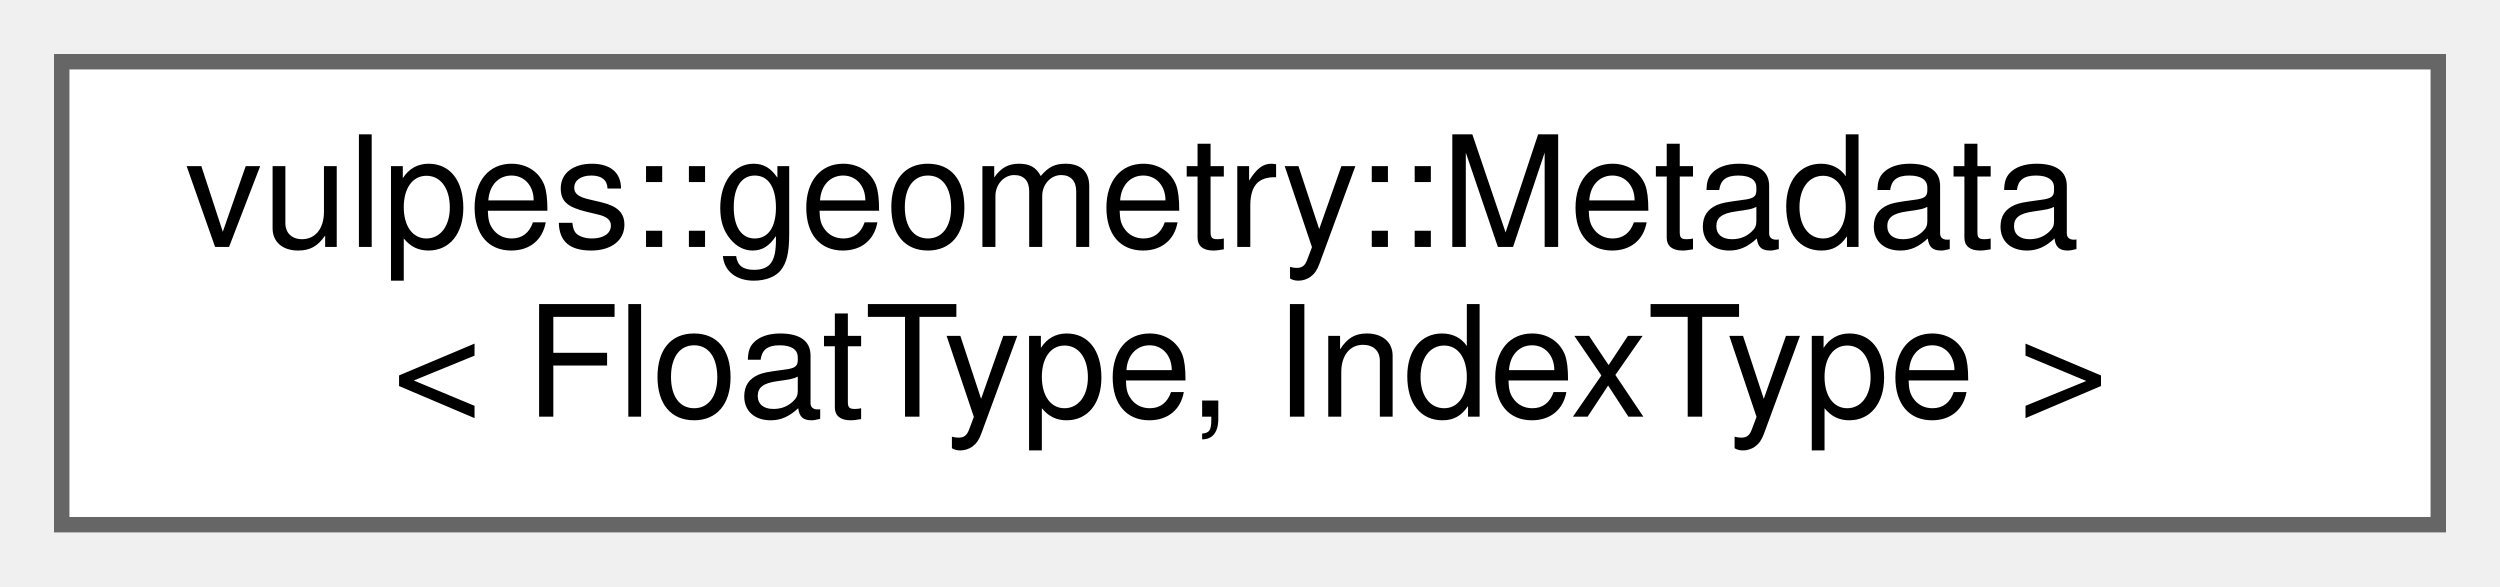
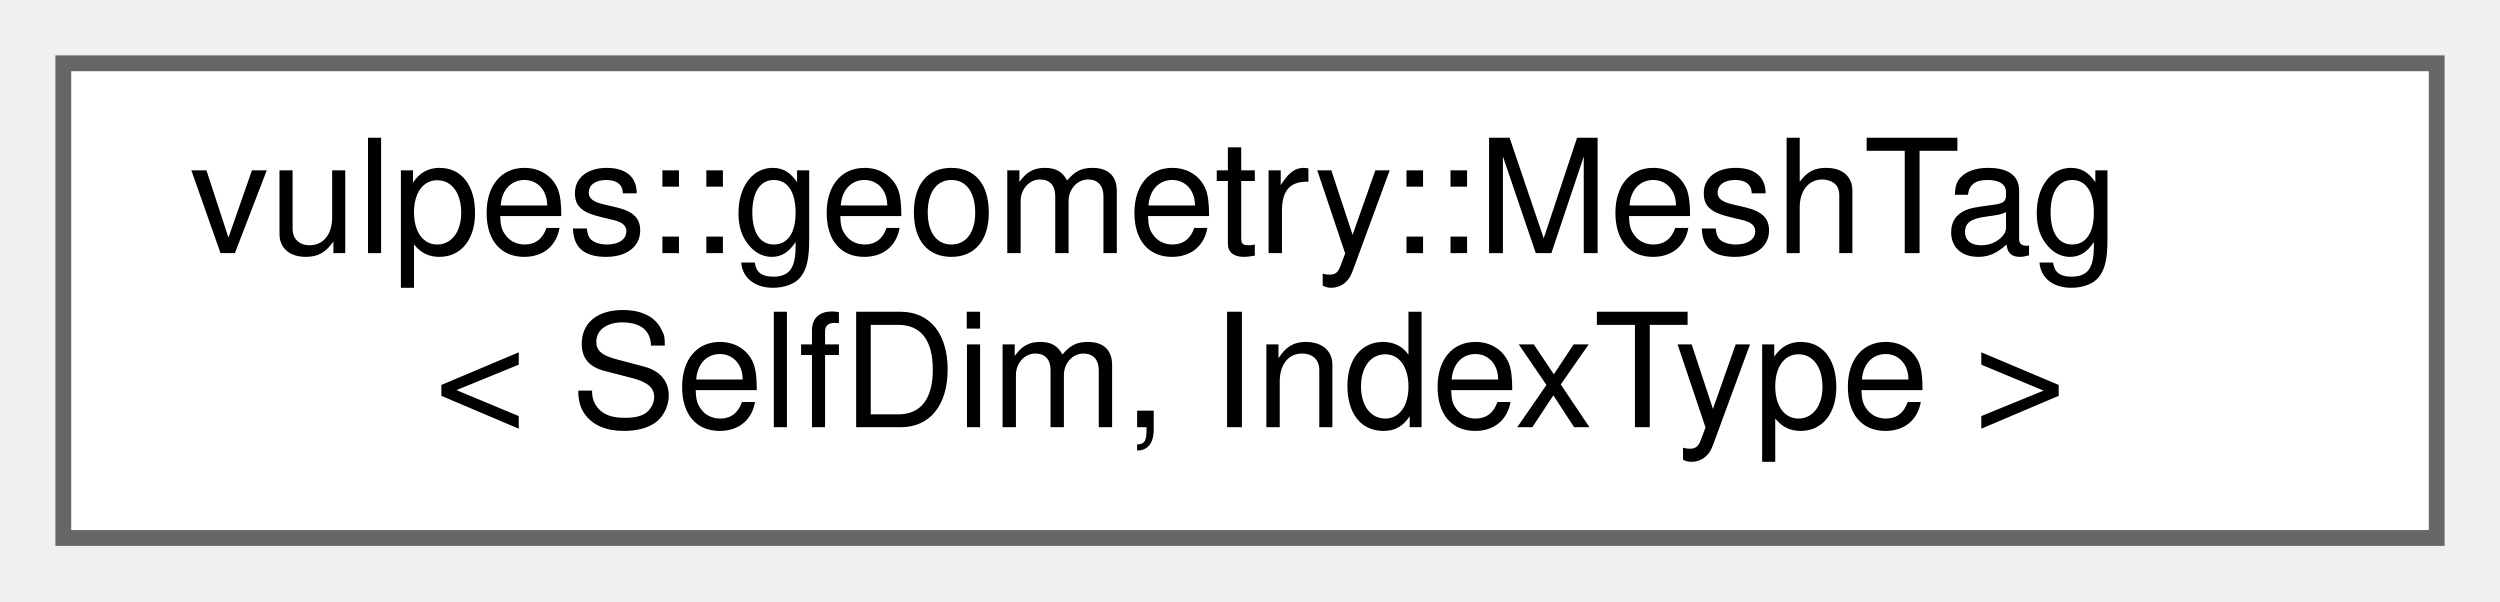
- <svg xmlns="http://www.w3.org/2000/svg" xmlns:xlink="http://www.w3.org/1999/xlink" width="162pt" height="38pt" viewBox="0.00 0.00 162.00 38.00">
+ <svg xmlns="http://www.w3.org/2000/svg" xmlns:xlink="http://www.w3.org/1999/xlink" width="158pt" height="38pt" viewBox="0.00 0.00 158.00 38.00">
  <g id="graph0" class="graph" transform="scale(1 1) rotate(0) translate(4 34)">
    <g id="Node000000" class="node">
      <g id="a_Node000000">
-         <a xlink:href="structvulpes_1_1geometry_1_1Metadata.html" target="_top" xlink:title="A structure to store global metadata.">
-           <polygon fill="white" stroke="#666666" points="154,-30 0,-30 0,0 154,0 154,-30" />
-           <text text-anchor="start" x="8" y="-18" font-family="Helvetica,sans-Serif" font-size="10.00">vulpes::geometry::Metadata</text>
-           <text text-anchor="middle" x="77" y="-7" font-family="Helvetica,sans-Serif" font-size="10.00">&lt; FloatType, IndexType &gt;</text>
+         <a xlink:href="structvulpes_1_1geometry_1_1MeshTag.html" target="_top" xlink:title=" ">
+           <polygon fill="white" stroke="#666666" points="150,-30 0,-30 0,0 150,0 150,-30" />
+           <text text-anchor="start" x="8" y="-18" font-family="Helvetica,sans-Serif" font-size="10.00">vulpes::geometry::MeshTag</text>
+           <text text-anchor="middle" x="75" y="-7" font-family="Helvetica,sans-Serif" font-size="10.00">&lt; SelfDim, IndexType &gt;</text>
        </a>
      </g>
    </g>
  </g>
</svg>
